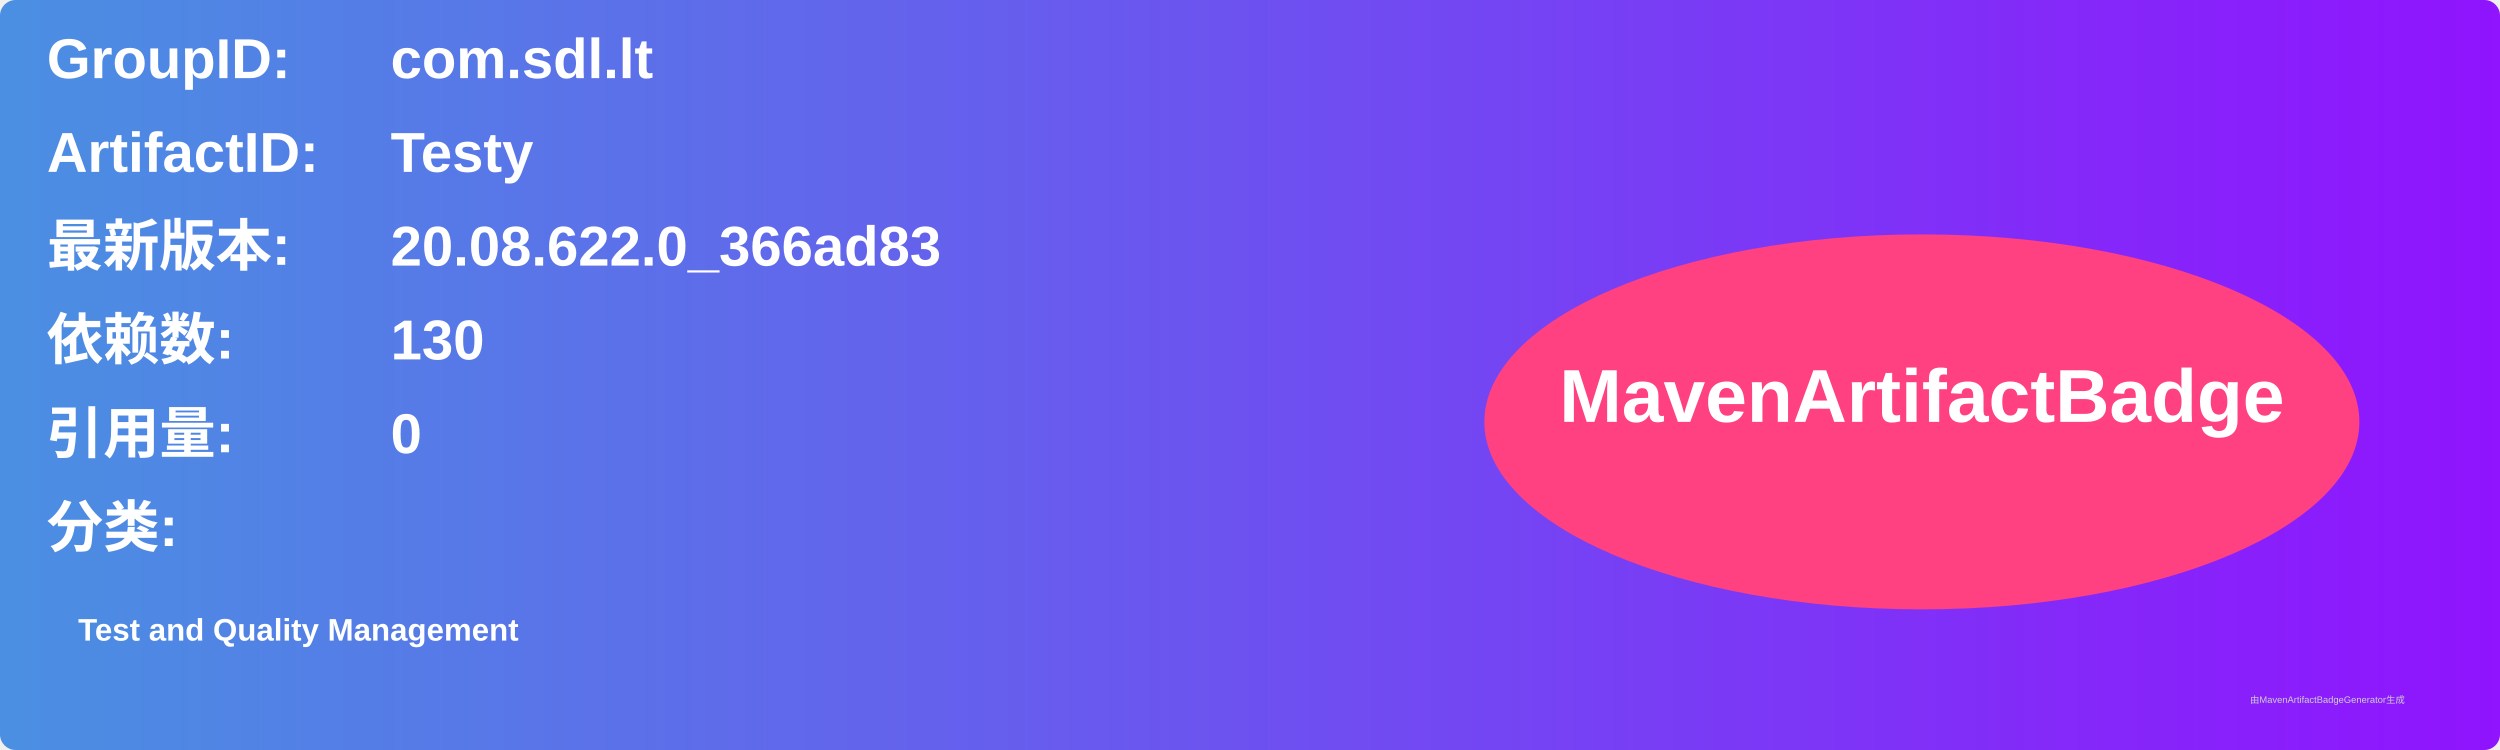
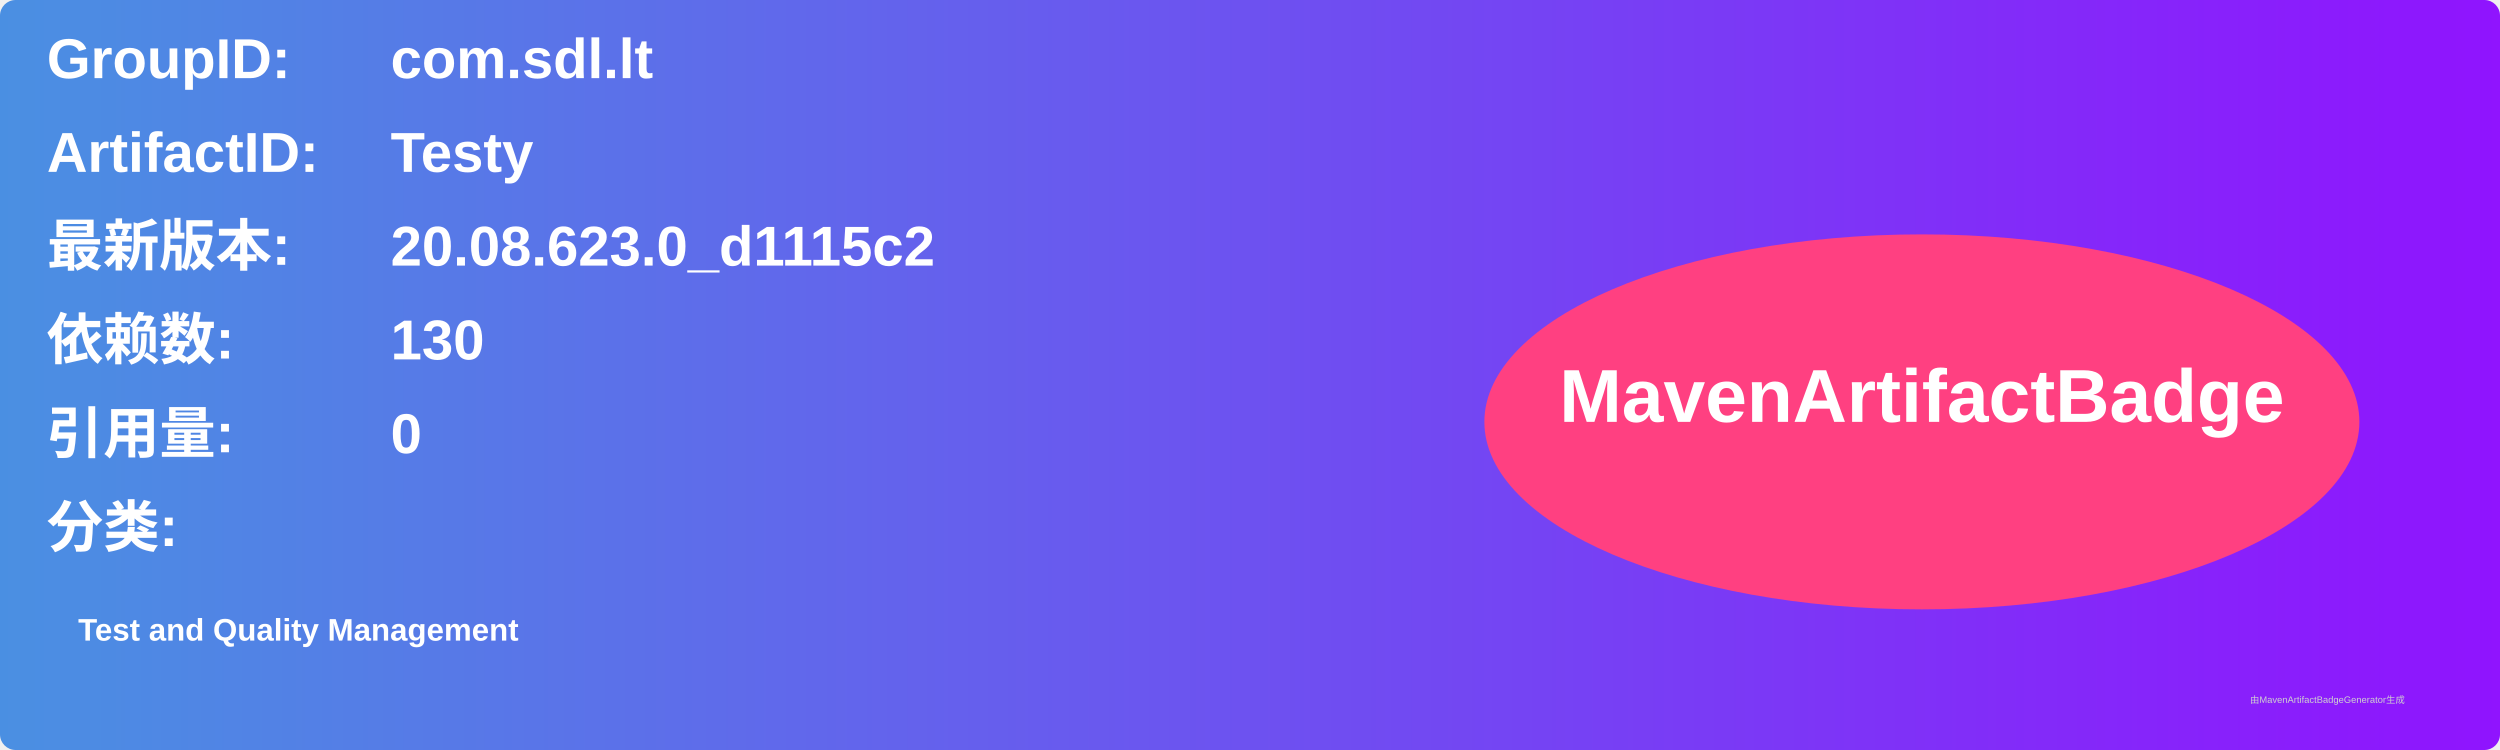
<svg xmlns="http://www.w3.org/2000/svg" width="800" height="240" viewBox="0 0 800 240">
  <linearGradient id="grad" x1="0%" y1="0%" x2="100%" y2="0%">
    <stop offset="0%" stop-color="#4a90e2" />
    <stop offset="100%" stop-color="#9013fe" />
  </linearGradient>
  <rect width="100%" height="100%" rx="5" ry="5" fill="url(#grad)" />
  <g transform="translate(15, 15)">
    <text x="0" y="10" font-family="Arial" font-size="18" fill="white" font-weight="bold" width="260">GroupID:</text>
    <text x="110" y="10" font-family="Arial" font-size="18" fill="white" font-weight="bold" width="460">com.sdl.lt</text>
    <text x="0" y="40" font-family="Arial" font-size="18" fill="white" font-weight="bold" width="260">ArtifactID:</text>
    <text x="110" y="40" font-family="Arial" font-size="18" fill="white" font-weight="bold" width="460">Testy</text>
    <text x="0" y="70" font-family="Arial" font-size="18" fill="white" font-weight="bold">最新版本:</text>
    <text x="110" y="70" font-family="Arial" font-size="18" fill="white" font-weight="bold">
-       <tspan font-weight="bold">20.08.622.0_366ad83</tspan>
+       <tspan font-weight="bold">20.08.623.0_d1115c2</tspan>
    </text>
    <text x="0" y="100" font-family="Arial" font-size="18" fill="white" font-weight="bold">依赖数: </text>
    <text x="110" y="100" font-family="Arial" font-size="18" fill="white">
      <tspan font-weight="bold">130</tspan>
    </text>
    <text x="0" y="130" font-family="Arial" font-size="18" fill="white" font-weight="bold">引用量: </text>
    <text x="110" y="130" font-family="Arial" font-size="18" fill="white">
      <tspan font-weight="bold">0</tspan>
    </text>
    <text x="0" y="160" font-family="Arial" font-size="18" fill="white" font-weight="bold">分类:</text>
    <text x="10" y="190" font-family="Arial" font-size="10" fill="white">
      <tspan font-weight="bold">Test and Quality Management</tspan>
    </text>
    <ellipse cx="600" cy="120" rx="140" ry="60" fill="#ff4081" />
    <text x="600" y="120" text-anchor="middle" font-family="Arial" font-size="24" fill="white" font-weight="bold">MavenArtifactBadge</text>
  </g>
  <text x="720" y="225" font-family="Arial" font-size="3" fill="#d0d0d0">由MavenArtifactBadgeGenerator生成</text>
</svg>
